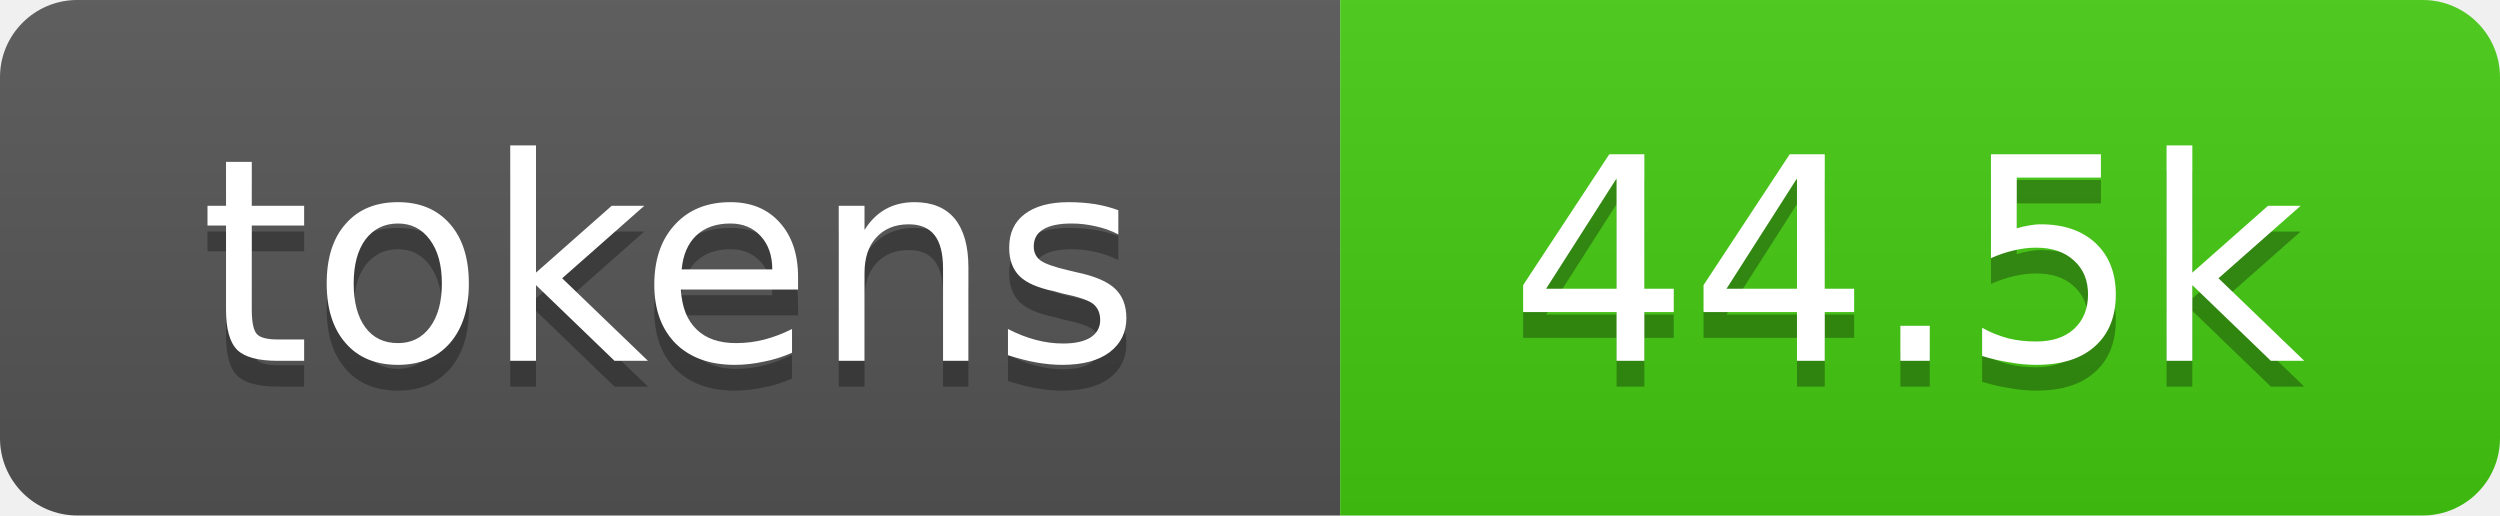
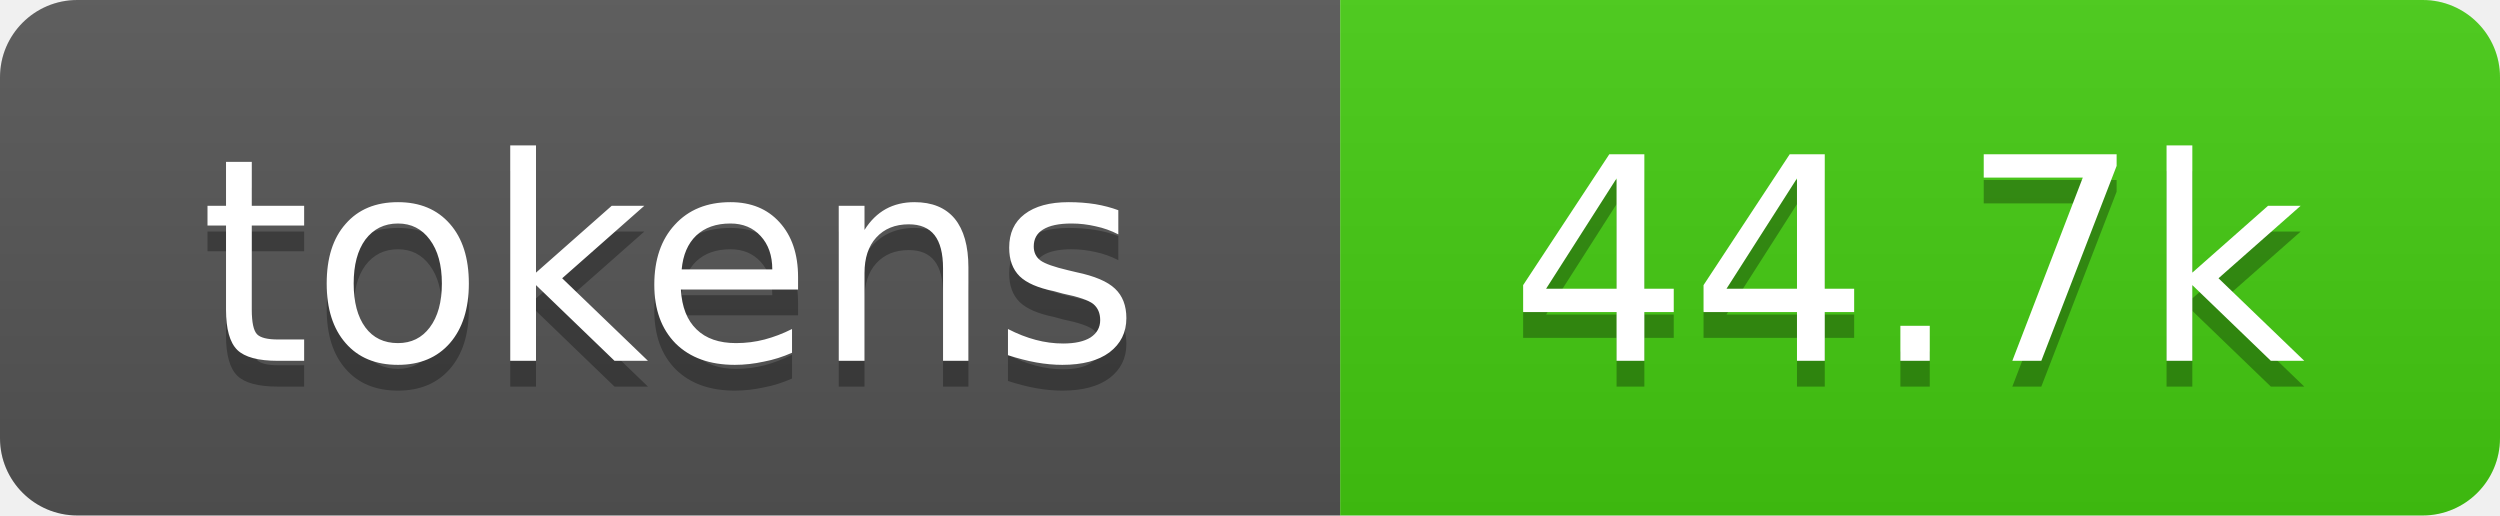
- <svg xmlns="http://www.w3.org/2000/svg" xmlns:xlink="http://www.w3.org/1999/xlink" width="97" height="20" role="img" aria-label="44.5k tokens, 22% of context window">
+ <svg xmlns="http://www.w3.org/2000/svg" xmlns:xlink="http://www.w3.org/1999/xlink" width="97" height="20" role="img" aria-label="44.7k tokens, 22% of context window">
  <linearGradient id="s" x2="0" y2="100%">
    <stop offset="0" stop-color="#bbb" stop-opacity=".1" />
    <stop offset="1" stop-opacity=".1" />
  </linearGradient>
  <clipPath id="r">
    <rect width="97" height="20" rx="3" fill="#fff" />
  </clipPath>
  <a xlink:href="https://github.com/qwibitai/nanoclaw/tree/main/repo-tokens">
    <g clip-path="url(#r)">
      <rect width="52" height="20" fill="#555" />
      <rect x="52" width="45" height="20" fill="#4c1" />
      <rect width="97" height="20" fill="url(#s)" />
      <g fill="#fff" text-anchor="middle" font-family="Verdana,Geneva,DejaVu Sans,sans-serif" font-size="11">
        <text aria-hidden="true" x="26" y="15" fill="#010101" fill-opacity=".3">tokens</text>
        <text x="26" y="14">tokens</text>
-         <text aria-hidden="true" x="74" y="15" fill="#010101" fill-opacity=".3">44.5k</text>
-         <text x="74" y="14">44.5k</text>
+         <text aria-hidden="true" x="74" y="15" fill="#010101" fill-opacity=".3">44.7k</text>
+         <text x="74" y="14">44.7k</text>
      </g>
    </g>
  </a>
</svg>
